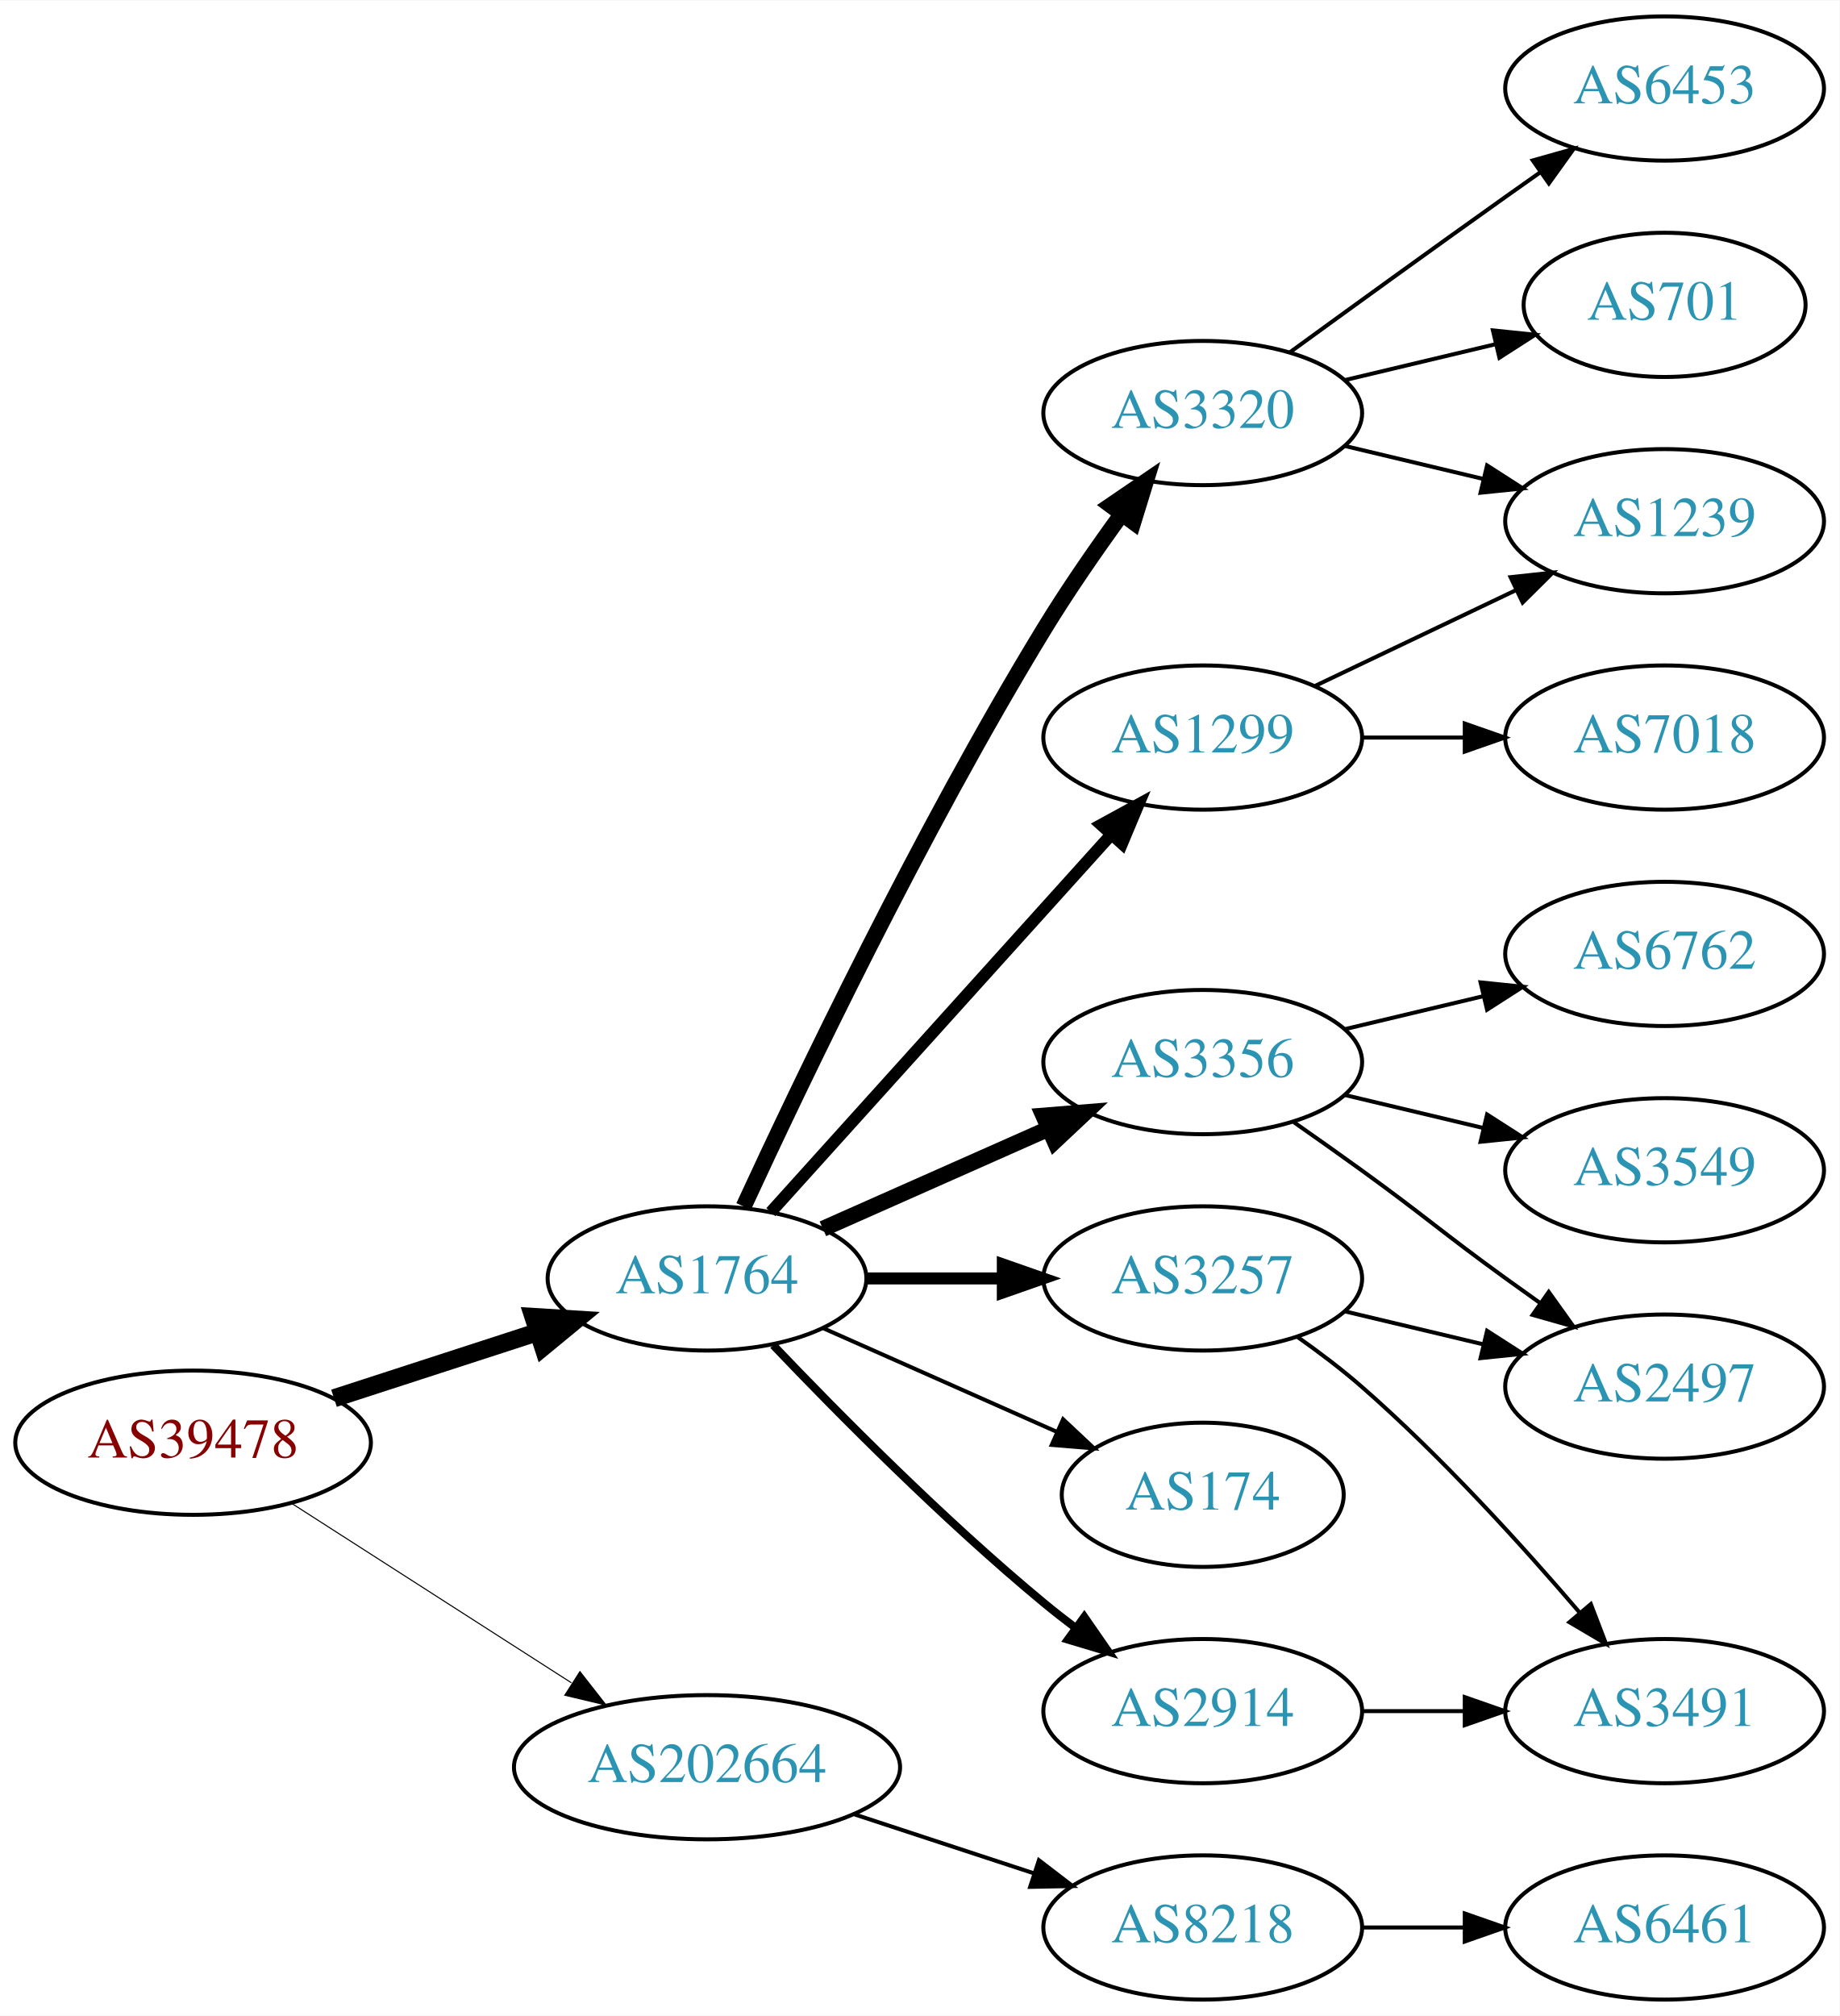
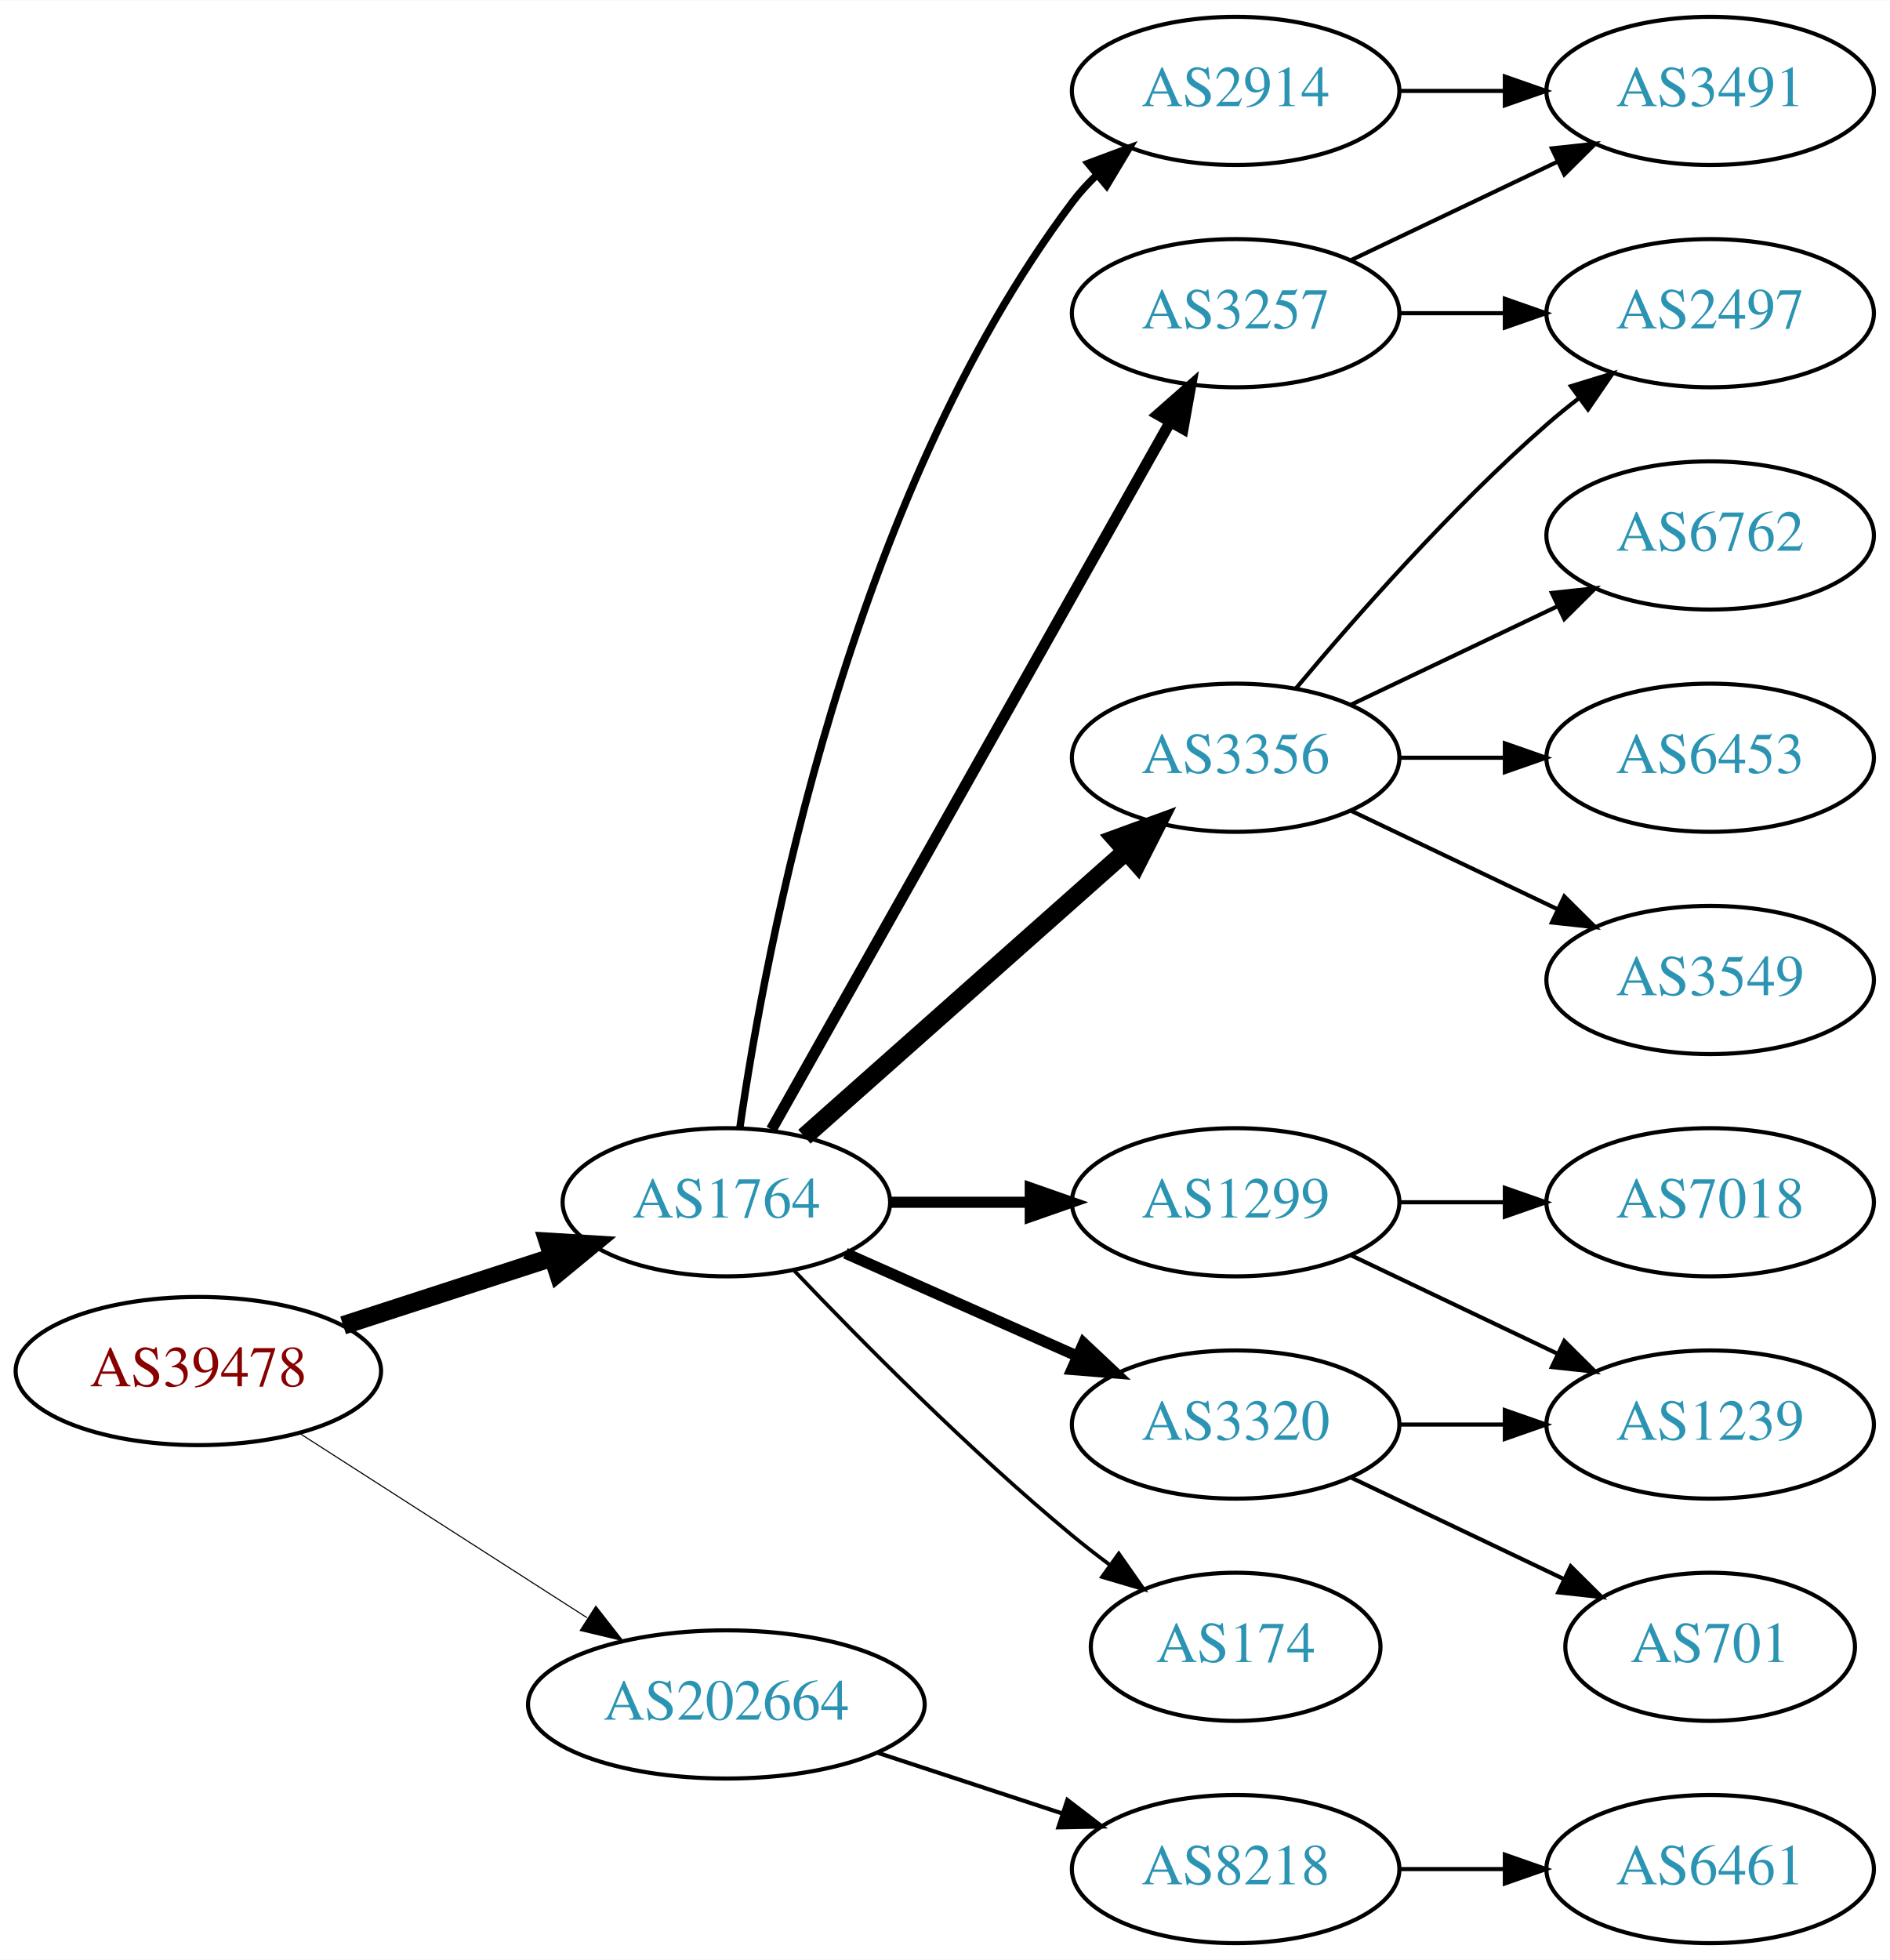
- <svg xmlns="http://www.w3.org/2000/svg" xmlns:xlink="http://www.w3.org/1999/xlink" width="459pt" height="503pt" viewBox="0.00 0.00 459.17 503.00">
-   <g id="graph0" class="graph" transform="scale(1 1) rotate(0) translate(4 499)">
-     <polygon fill="white" stroke="none" points="-4,4 -4,-499 455.17,-499 455.17,4 -4,4" />
+ <svg xmlns="http://www.w3.org/2000/svg" xmlns:xlink="http://www.w3.org/1999/xlink" width="459pt" height="476pt" viewBox="0.00 0.00 459.17 476.00">
+   <g id="graph0" class="graph" transform="scale(1 1) rotate(0) translate(4 472)">
+     <polygon fill="white" stroke="none" points="-4,4 -4,-472 455.17,-472 455.17,4 -4,4" />
    <g id="node1" class="node">
      <g id="a_node1">
        <a xlink:href="/asn/39478" xlink:title="AS39478 ~ ASFINAG [AT]">
          <ellipse fill="#ffffff" stroke="black" cx="44.196" cy="-139" rx="44.393" ry="18" />
          <text text-anchor="middle" x="44.196" y="-135.3" font-family="Times,serif" font-size="14.00" fill="#880000">AS39478</text>
        </a>
      </g>
    </g>
    <g id="node2" class="node">
      <g id="a_node2">
        <a xlink:href="/asn/1764" xlink:title="AS1764 ~ NEXTLAYER-AS [AT]">
          <ellipse fill="#ffffff" stroke="black" cx="172.488" cy="-180" rx="39.794" ry="18" />
          <text text-anchor="middle" x="172.488" y="-176.3" font-family="Times,serif" font-size="14.00" fill="#2c94b3">AS1764</text>
        </a>
      </g>
    </g>
    <g id="edge1" class="edge">
      <path fill="none" stroke="black" stroke-width="4.5" d="M79.373,-150.095C94.98,-155.162 113.602,-161.208 130.006,-166.533" />
      <polygon fill="black" stroke="black" stroke-width="4.5" points="129.158,-170.398 139.885,-169.74 131.59,-162.907 129.158,-170.398" />
    </g>
    <g id="node3" class="node">
      <g id="a_node3">
        <a xlink:href="/asn/202664" xlink:title="AS202664 ~ AS Jumper GmbH [AT]">
          <ellipse fill="#ffffff" stroke="black" cx="172.488" cy="-58" rx="48.192" ry="18" />
          <text text-anchor="middle" x="172.488" y="-54.3" font-family="Times,serif" font-size="14.00" fill="#2c94b3">AS202664</text>
        </a>
      </g>
    </g>
    <g id="edge2" class="edge">
      <path fill="none" stroke="black" stroke-width="0.265" d="M68.655,-123.954C88.341,-111.328 116.682,-93.151 138.628,-79.076" />
      <polygon fill="black" stroke="black" stroke-width="0.265" points="140.767,-81.861 147.295,-73.516 136.988,-75.969 140.767,-81.861" />
    </g>
    <g id="node4" class="node">
      <g id="a_node4">
-         <a xlink:href="/asn/3320" xlink:title="AS3320 ~ DTAG [DE]">
+         <a xlink:href="/asn/3257" xlink:title="AS3257 ~ GTT [DE]">
          <ellipse fill="#ffffff" stroke="black" cx="296.23" cy="-396" rx="39.794" ry="18" />
-           <text text-anchor="middle" x="296.23" y="-392.3" font-family="Times,serif" font-size="14.00" fill="#2c94b3">AS3320</text>
+           <text text-anchor="middle" x="296.23" y="-392.3" font-family="Times,serif" font-size="14.00" fill="#2c94b3">AS3257</text>
        </a>
      </g>
    </g>
    <g id="edge3" class="edge">
-       <path fill="none" stroke="black" stroke-width="4" d="M181.637,-197.963C195.657,-228.354 225.811,-291.533 256.584,-342 262.496,-351.697 269.582,-361.928 276.061,-370.845" />
-       <polygon fill="black" stroke="black" stroke-width="4" points="273.276,-372.965 282.03,-378.932 278.908,-368.808 273.276,-372.965" />
+       <path fill="none" stroke="black" stroke-width="2.7" d="M183.451,-197.676C204.816,-235.584 255.141,-324.873 280.327,-369.559" />
+       <polygon fill="black" stroke="black" stroke-width="2.7" points="277.341,-371.389 285.301,-378.383 283.439,-367.952 277.341,-371.389" />
    </g>
    <g id="node5" class="node">
      <g id="a_node5">
-         <a xlink:href="/asn/1299" xlink:title="AS1299 ~ Telia Carrier [EU]">
-           <ellipse fill="#ffffff" stroke="black" cx="296.23" cy="-315" rx="39.794" ry="18" />
-           <text text-anchor="middle" x="296.23" y="-311.3" font-family="Times,serif" font-size="14.00" fill="#2c94b3">AS1299</text>
+         <a xlink:href="/asn/3356" xlink:title="AS3356 ~ Level 3 Parent, LLC [US]">
+           <ellipse fill="#ffffff" stroke="black" cx="296.23" cy="-288" rx="39.794" ry="18" />
+           <text text-anchor="middle" x="296.23" y="-284.3" font-family="Times,serif" font-size="14.00" fill="#2c94b3">AS3356</text>
        </a>
      </g>
    </g>
    <g id="edge4" class="edge">
-       <path fill="none" stroke="black" stroke-width="3" d="M188.416,-196.554C209.682,-220.136 248.835,-263.553 273.372,-290.762" />
-       <polygon fill="black" stroke="black" stroke-width="3" points="270.884,-293.229 280.18,-298.311 276.082,-288.541 270.884,-293.229" />
+       <path fill="none" stroke="black" stroke-width="4.5" d="M191.451,-195.936C212.131,-214.281 246.254,-244.552 269.69,-265.343" />
+       <polygon fill="black" stroke="black" stroke-width="4.5" points="267.099,-268.308 277.193,-271.999 272.325,-262.417 267.099,-268.308" />
    </g>
    <g id="node6" class="node">
      <g id="a_node6">
-         <a xlink:href="/asn/3356" xlink:title="AS3356 ~ Level 3 Parent, LLC [US]">
-           <ellipse fill="#ffffff" stroke="black" cx="296.23" cy="-234" rx="39.794" ry="18" />
-           <text text-anchor="middle" x="296.23" y="-230.3" font-family="Times,serif" font-size="14.00" fill="#2c94b3">AS3356</text>
+         <a xlink:href="/asn/1299" xlink:title="AS1299 ~ Telia Carrier [EU]">
+           <ellipse fill="#ffffff" stroke="black" cx="296.23" cy="-180" rx="39.794" ry="18" />
+           <text text-anchor="middle" x="296.23" y="-176.3" font-family="Times,serif" font-size="14.00" fill="#2c94b3">AS1299</text>
        </a>
      </g>
    </g>
    <g id="edge5" class="edge">
-       <path fill="none" stroke="black" stroke-width="4" d="M201.418,-192.389C218.156,-199.813 239.65,-209.347 257.84,-217.415" />
-       <polygon fill="black" stroke="black" stroke-width="4" points="256.448,-220.627 267.008,-221.482 259.286,-214.228 256.448,-220.627" />
+       <path fill="none" stroke="black" stroke-width="2.7" d="M212.343,-180C223.105,-180 234.928,-180 246.189,-180" />
+       <polygon fill="black" stroke="black" stroke-width="2.7" points="246.327,-183.5 256.327,-180 246.327,-176.5 246.327,-183.5" />
    </g>
    <g id="node7" class="node">
      <g id="a_node7">
-         <a xlink:href="/asn/3257" xlink:title="AS3257 ~ GTT [DE]">
-           <ellipse fill="#ffffff" stroke="black" cx="296.23" cy="-180" rx="39.794" ry="18" />
-           <text text-anchor="middle" x="296.23" y="-176.3" font-family="Times,serif" font-size="14.00" fill="#2c94b3">AS3257</text>
+         <a xlink:href="/asn/3320" xlink:title="AS3320 ~ DTAG [DE]">
+           <ellipse fill="#ffffff" stroke="black" cx="296.23" cy="-126" rx="39.794" ry="18" />
+           <text text-anchor="middle" x="296.23" y="-122.3" font-family="Times,serif" font-size="14.00" fill="#2c94b3">AS3320</text>
        </a>
      </g>
    </g>
    <g id="edge6" class="edge">
-       <path fill="none" stroke="black" stroke-width="3" d="M212.343,-180C223.105,-180 234.928,-180 246.189,-180" />
-       <polygon fill="black" stroke="black" stroke-width="3" points="246.327,-183.5 256.327,-180 246.327,-176.5 246.327,-183.5" />
+       <path fill="none" stroke="black" stroke-width="2.7" d="M201.418,-167.611C218.156,-160.187 239.65,-150.653 257.84,-142.585" />
+       <polygon fill="black" stroke="black" stroke-width="2.7" points="259.286,-145.772 267.008,-138.518 256.448,-139.373 259.286,-145.772" />
    </g>
    <g id="node8" class="node">
      <g id="a_node8">
-         <a xlink:href="/asn/174" xlink:title="AS174 ~ Cogent Communications [US]">
-           <ellipse fill="#ffffff" stroke="black" cx="296.23" cy="-126" rx="35.194" ry="18" />
-           <text text-anchor="middle" x="296.23" y="-122.3" font-family="Times,serif" font-size="14.00" fill="#2c94b3">AS174</text>
+         <a xlink:href="/asn/2914" xlink:title="AS2914 ~ NTT America, Inc. [US]">
+           <ellipse fill="#ffffff" stroke="black" cx="296.23" cy="-450" rx="39.794" ry="18" />
+           <text text-anchor="middle" x="296.23" y="-446.3" font-family="Times,serif" font-size="14.00" fill="#2c94b3">AS2914</text>
        </a>
      </g>
    </g>
    <g id="edge7" class="edge">
-       <path fill="none" stroke="black" d="M201.418,-167.611C218.754,-159.922 241.191,-149.969 259.776,-141.726" />
-       <polygon fill="black" stroke="black" points="261.374,-144.846 269.096,-137.592 258.536,-138.447 261.374,-144.846" />
+       <path fill="none" stroke="black" stroke-width="1.8" d="M175.744,-197.951C181.896,-240.803 202.286,-350.865 256.584,-423 258.337,-425.33 260.351,-427.534 262.519,-429.602" />
+       <polygon fill="black" stroke="black" stroke-width="1.8" points="260.401,-432.393 270.328,-436.097 264.878,-427.012 260.401,-432.393" />
    </g>
    <g id="node9" class="node">
      <g id="a_node9">
-         <a xlink:href="/asn/2914" xlink:title="AS2914 ~ NTT America, Inc. [US]">
-           <ellipse fill="#ffffff" stroke="black" cx="296.23" cy="-72" rx="39.794" ry="18" />
-           <text text-anchor="middle" x="296.23" y="-68.3" font-family="Times,serif" font-size="14.00" fill="#2c94b3">AS2914</text>
+         <a xlink:href="/asn/174" xlink:title="AS174 ~ Cogent Communications [US]">
+           <ellipse fill="#ffffff" stroke="black" cx="296.23" cy="-72" rx="35.194" ry="18" />
+           <text text-anchor="middle" x="296.23" y="-68.3" font-family="Times,serif" font-size="14.00" fill="#2c94b3">AS174</text>
        </a>
      </g>
    </g>
    <g id="edge8" class="edge">
-       <path fill="none" stroke="black" stroke-width="2" d="M189,-163.357C205.17,-146.384 231.593,-119.677 256.584,-99 259.106,-96.913 261.784,-94.819 264.507,-92.771" />
-       <polygon fill="black" stroke="black" stroke-width="2" points="266.667,-95.528 272.7,-86.819 262.553,-89.864 266.667,-95.528" />
+       <path fill="none" stroke="black" stroke-width="0.9" d="M189,-163.357C205.17,-146.384 231.593,-119.677 256.584,-99 259.465,-96.616 262.548,-94.223 265.67,-91.9" />
+       <polygon fill="black" stroke="black" stroke-width="0.9" points="267.839,-94.652 273.912,-85.97 263.751,-88.97 267.839,-94.652" />
    </g>
    <g id="node18" class="node">
      <g id="a_node18">
        <a xlink:href="/asn/8218" xlink:title="AS8218 ~ legacy Neotelecoms [FR]">
          <ellipse fill="#ffffff" stroke="black" cx="296.23" cy="-18" rx="39.794" ry="18" />
          <text text-anchor="middle" x="296.23" y="-14.3" font-family="Times,serif" font-size="14.00" fill="#2c94b3">AS8218</text>
        </a>
      </g>
    </g>
    <g id="edge20" class="edge">
      <path fill="none" stroke="black" d="M209.356,-46.215C223.375,-41.609 239.536,-36.299 254.029,-31.537" />
      <polygon fill="black" stroke="black" points="255.342,-34.79 263.75,-28.343 253.157,-28.14 255.342,-34.79" />
    </g>
    <g id="node10" class="node">
      <g id="a_node10">
-         <a xlink:href="/asn/6453" xlink:title="AS6453 ~ TATA COMMUNICATIONS (AMERICA) INC [US]">
-           <ellipse fill="#ffffff" stroke="black" cx="411.523" cy="-477" rx="39.794" ry="18" />
-           <text text-anchor="middle" x="411.523" y="-473.3" font-family="Times,serif" font-size="14.00" fill="#2c94b3">AS6453</text>
+         <a xlink:href="/asn/2497" xlink:title="AS2497 ~ Internet Initiative Japan Inc. [JP]">
+           <ellipse fill="#ffffff" stroke="black" cx="411.523" cy="-396" rx="39.794" ry="18" />
+           <text text-anchor="middle" x="411.523" y="-392.3" font-family="Times,serif" font-size="14.00" fill="#2c94b3">AS2497</text>
        </a>
      </g>
    </g>
    <g id="edge9" class="edge">
-       <path fill="none" stroke="black" d="M318.078,-411.222C333.012,-422.091 353.626,-437.025 371.877,-450 374.697,-452.005 377.64,-454.085 380.588,-456.159" />
-       <polygon fill="black" stroke="black" points="378.616,-459.05 388.813,-461.926 382.634,-453.319 378.616,-459.05" />
+       <path fill="none" stroke="black" d="M335.902,-396C344.105,-396 352.869,-396 361.401,-396" />
+       <polygon fill="black" stroke="black" points="361.641,-399.5 371.641,-396 361.641,-392.5 361.641,-399.5" />
    </g>
    <g id="node11" class="node">
      <g id="a_node11">
-         <a xlink:href="/asn/701" xlink:title="AS701 ~ UUNET [US]">
-           <ellipse fill="#ffffff" stroke="black" cx="411.523" cy="-423" rx="35.194" ry="18" />
-           <text text-anchor="middle" x="411.523" y="-419.3" font-family="Times,serif" font-size="14.00" fill="#2c94b3">AS701</text>
+         <a xlink:href="/asn/3491" xlink:title="AS3491 ~ PCCW Global, Inc. [US]">
+           <ellipse fill="#ffffff" stroke="black" cx="411.523" cy="-450" rx="39.794" ry="18" />
+           <text text-anchor="middle" x="411.523" y="-446.3" font-family="Times,serif" font-size="14.00" fill="#2c94b3">AS3491</text>
        </a>
      </g>
    </g>
    <g id="edge10" class="edge">
-       <path fill="none" stroke="black" d="M331.837,-404.248C343.632,-407.058 356.937,-410.229 369.204,-413.153" />
-       <polygon fill="black" stroke="black" points="368.67,-416.624 379.209,-415.537 370.293,-409.814 368.67,-416.624" />
+       <path fill="none" stroke="black" d="M324.367,-408.934C339.361,-416.081 358.182,-425.052 374.405,-432.785" />
+       <polygon fill="black" stroke="black" points="373.075,-436.028 383.608,-437.171 376.087,-429.709 373.075,-436.028" />
+     </g>
+     <g id="edge19" class="edge">
+       <path fill="none" stroke="black" d="M310.86,-304.817C325.143,-321.929 348.689,-348.745 371.877,-369 374.342,-371.154 376.981,-373.294 379.678,-375.372" />
+       <polygon fill="black" stroke="black" points="377.703,-378.264 387.832,-381.37 381.851,-372.625 377.703,-378.264" />
+     </g>
+     <g id="node15" class="node">
+       <g id="a_node15">
+         <a xlink:href="/asn/6762" xlink:title="AS6762 ~ TELECOM ITALIA SPARKLE S.p.A. [IT]">
+           <ellipse fill="#ffffff" stroke="black" cx="411.523" cy="-342" rx="39.794" ry="18" />
+           <text text-anchor="middle" x="411.523" y="-338.3" font-family="Times,serif" font-size="14.00" fill="#2c94b3">AS6762</text>
+         </a>
+       </g>
+     </g>
+     <g id="edge16" class="edge">
+       <path fill="none" stroke="black" d="M324.367,-300.934C339.361,-308.081 358.182,-317.052 374.405,-324.785" />
+       <polygon fill="black" stroke="black" points="373.075,-328.028 383.608,-329.171 376.087,-321.709 373.075,-328.028" />
+     </g>
+     <g id="node16" class="node">
+       <g id="a_node16">
+         <a xlink:href="/asn/6453" xlink:title="AS6453 ~ TATA COMMUNICATIONS (AMERICA) INC [US]">
+           <ellipse fill="#ffffff" stroke="black" cx="411.523" cy="-288" rx="39.794" ry="18" />
+           <text text-anchor="middle" x="411.523" y="-284.3" font-family="Times,serif" font-size="14.00" fill="#2c94b3">AS6453</text>
+         </a>
+       </g>
+     </g>
+     <g id="edge17" class="edge">
+       <path fill="none" stroke="black" d="M335.902,-288C344.105,-288 352.869,-288 361.401,-288" />
+       <polygon fill="black" stroke="black" points="361.641,-291.5 371.641,-288 361.641,-284.5 361.641,-291.5" />
+     </g>
+     <g id="node17" class="node">
+       <g id="a_node17">
+         <a xlink:href="/asn/3549" xlink:title="AS3549 ~ Level 3 Parent, LLC [US]">
+           <ellipse fill="#ffffff" stroke="black" cx="411.523" cy="-234" rx="39.794" ry="18" />
+           <text text-anchor="middle" x="411.523" y="-230.3" font-family="Times,serif" font-size="14.00" fill="#2c94b3">AS3549</text>
+         </a>
+       </g>
+     </g>
+     <g id="edge18" class="edge">
+       <path fill="none" stroke="black" d="M324.367,-275.066C339.361,-267.919 358.182,-258.948 374.405,-251.215" />
+       <polygon fill="black" stroke="black" points="376.087,-254.291 383.608,-246.829 373.075,-247.972 376.087,-254.291" />
    </g>
    <g id="node12" class="node">
      <g id="a_node12">
        <a xlink:href="/asn/1239" xlink:title="AS1239 ~ Sprint [US]">
-           <ellipse fill="#ffffff" stroke="black" cx="411.523" cy="-369" rx="39.794" ry="18" />
-           <text text-anchor="middle" x="411.523" y="-365.3" font-family="Times,serif" font-size="14.00" fill="#2c94b3">AS1239</text>
+           <ellipse fill="#ffffff" stroke="black" cx="411.523" cy="-126" rx="39.794" ry="18" />
+           <text text-anchor="middle" x="411.523" y="-122.3" font-family="Times,serif" font-size="14.00" fill="#2c94b3">AS1239</text>
        </a>
      </g>
    </g>
    <g id="edge11" class="edge">
-       <path fill="none" stroke="black" d="M331.837,-387.752C342.709,-385.162 354.863,-382.265 366.305,-379.538" />
-       <polygon fill="black" stroke="black" points="367.212,-382.92 376.128,-377.197 365.589,-376.111 367.212,-382.92" />
-     </g>
-     <g id="edge12" class="edge">
-       <path fill="none" stroke="black" d="M324.367,-327.934C339.361,-335.081 358.182,-344.052 374.405,-351.785" />
-       <polygon fill="black" stroke="black" points="373.075,-355.028 383.608,-356.171 376.087,-348.709 373.075,-355.028" />
+       <path fill="none" stroke="black" d="M324.367,-167.066C339.361,-159.919 358.182,-150.948 374.405,-143.215" />
+       <polygon fill="black" stroke="black" points="376.087,-146.291 383.608,-138.829 373.075,-139.972 376.087,-146.291" />
    </g>
    <g id="node13" class="node">
      <g id="a_node13">
-         <a xlink:href="/asn/7018" xlink:title="AS7018 ~ ATT-INTERNET4 [US]">
-           <ellipse fill="#ffffff" stroke="black" cx="411.523" cy="-315" rx="39.794" ry="18" />
-           <text text-anchor="middle" x="411.523" y="-311.3" font-family="Times,serif" font-size="14.00" fill="#2c94b3">AS7018</text>
-         </a>
-       </g>
-     </g>
-     <g id="edge13" class="edge">
-       <path fill="none" stroke="black" d="M335.902,-315C344.105,-315 352.869,-315 361.401,-315" />
-       <polygon fill="black" stroke="black" points="361.641,-318.5 371.641,-315 361.641,-311.5 361.641,-318.5" />
+         <a xlink:href="/asn/7018" xlink:title="AS7018 ~ AT&amp;T Services, Inc. [US]">
+           <ellipse fill="#ffffff" stroke="black" cx="411.523" cy="-180" rx="39.794" ry="18" />
+           <text text-anchor="middle" x="411.523" y="-176.3" font-family="Times,serif" font-size="14.00" fill="#2c94b3">AS7018</text>
+         </a>
+       </g>
+     </g>
+     <g id="edge12" class="edge">
+       <path fill="none" stroke="black" d="M335.902,-180C344.105,-180 352.869,-180 361.401,-180" />
+       <polygon fill="black" stroke="black" points="361.641,-183.5 371.641,-180 361.641,-176.5 361.641,-183.5" />
+     </g>
+     <g id="edge15" class="edge">
+       <path fill="none" stroke="black" d="M335.902,-126C344.105,-126 352.869,-126 361.401,-126" />
+       <polygon fill="black" stroke="black" points="361.641,-129.5 371.641,-126 361.641,-122.5 361.641,-129.5" />
    </g>
    <g id="node14" class="node">
      <g id="a_node14">
-         <a xlink:href="/asn/2497" xlink:title="AS2497 ~ Internet Initiative Japan Inc. [JP]">
-           <ellipse fill="#ffffff" stroke="black" cx="411.523" cy="-153" rx="39.794" ry="18" />
-           <text text-anchor="middle" x="411.523" y="-149.3" font-family="Times,serif" font-size="14.00" fill="#2c94b3">AS2497</text>
-         </a>
-       </g>
-     </g>
-     <g id="edge16" class="edge">
-       <path fill="none" stroke="black" d="M318.987,-218.991C324.522,-215.121 330.44,-210.936 335.877,-207 352.076,-195.271 355.677,-191.729 371.877,-180 374.68,-177.971 377.611,-175.875 380.552,-173.79" />
-       <polygon fill="black" stroke="black" points="382.603,-176.627 388.766,-168.009 378.574,-170.903 382.603,-176.627" />
-     </g>
-     <g id="node16" class="node">
-       <g id="a_node16">
-         <a xlink:href="/asn/6762" xlink:title="AS6762 ~ TELECOM ITALIA SPARKLE S.p.A. [IT]">
-           <ellipse fill="#ffffff" stroke="black" cx="411.523" cy="-261" rx="39.794" ry="18" />
-           <text text-anchor="middle" x="411.523" y="-257.3" font-family="Times,serif" font-size="14.00" fill="#2c94b3">AS6762</text>
-         </a>
-       </g>
-     </g>
-     <g id="edge17" class="edge">
-       <path fill="none" stroke="black" d="M331.837,-242.248C342.709,-244.838 354.863,-247.735 366.305,-250.462" />
-       <polygon fill="black" stroke="black" points="365.589,-253.889 376.128,-252.803 367.212,-247.08 365.589,-253.889" />
-     </g>
-     <g id="node17" class="node">
-       <g id="a_node17">
-         <a xlink:href="/asn/3549" xlink:title="AS3549 ~ Level 3 Parent, LLC [US]">
-           <ellipse fill="#ffffff" stroke="black" cx="411.523" cy="-207" rx="39.794" ry="18" />
-           <text text-anchor="middle" x="411.523" y="-203.3" font-family="Times,serif" font-size="14.00" fill="#2c94b3">AS3549</text>
-         </a>
-       </g>
-     </g>
-     <g id="edge18" class="edge">
-       <path fill="none" stroke="black" d="M331.837,-225.752C342.709,-223.162 354.863,-220.265 366.305,-217.538" />
-       <polygon fill="black" stroke="black" points="367.212,-220.92 376.128,-215.197 365.589,-214.111 367.212,-220.92" />
+         <a xlink:href="/asn/701" xlink:title="AS701 ~ UUNET [US]">
+           <ellipse fill="#ffffff" stroke="black" cx="411.523" cy="-72" rx="35.194" ry="18" />
+           <text text-anchor="middle" x="411.523" y="-68.3" font-family="Times,serif" font-size="14.00" fill="#2c94b3">AS701</text>
+         </a>
+       </g>
    </g>
    <g id="edge14" class="edge">
-       <path fill="none" stroke="black" d="M331.837,-171.752C342.709,-169.162 354.863,-166.265 366.305,-163.538" />
-       <polygon fill="black" stroke="black" points="367.212,-166.92 376.128,-161.197 365.589,-160.111 367.212,-166.92" />
-     </g>
-     <g id="node15" class="node">
-       <g id="a_node15">
-         <a xlink:href="/asn/3491" xlink:title="AS3491 ~ PCCW Global, Inc. [US]">
-           <ellipse fill="#ffffff" stroke="black" cx="411.523" cy="-72" rx="39.794" ry="18" />
-           <text text-anchor="middle" x="411.523" y="-68.3" font-family="Times,serif" font-size="14.00" fill="#2c94b3">AS3491</text>
-         </a>
-       </g>
-     </g>
-     <g id="edge15" class="edge">
-       <path fill="none" stroke="black" d="M319.921,-165.37C325.322,-161.56 330.945,-157.308 335.877,-153 355.803,-135.593 375.995,-113.342 390.345,-96.567" />
-       <polygon fill="black" stroke="black" points="393.112,-98.714 396.893,-88.817 387.766,-94.196 393.112,-98.714" />
-     </g>
-     <g id="edge19" class="edge">
-       <path fill="none" stroke="black" d="M335.902,-72C344.105,-72 352.869,-72 361.401,-72" />
-       <polygon fill="black" stroke="black" points="361.641,-75.5 371.641,-72 361.641,-68.5 361.641,-75.5" />
+       <path fill="none" stroke="black" d="M324.367,-113.066C339.798,-105.71 359.284,-96.423 375.819,-88.541" />
+       <polygon fill="black" stroke="black" points="377.64,-91.551 385.161,-84.089 374.628,-85.232 377.64,-91.551" />
+     </g>
+     <g id="edge13" class="edge">
+       <path fill="none" stroke="black" d="M335.902,-450C344.105,-450 352.869,-450 361.401,-450" />
+       <polygon fill="black" stroke="black" points="361.641,-453.5 371.641,-450 361.641,-446.5 361.641,-453.5" />
    </g>
    <g id="node19" class="node">
      <g id="a_node19">
        <a xlink:href="/asn/6461" xlink:title="AS6461 ~ Zayo Bandwidth [US]">
          <ellipse fill="#ffffff" stroke="black" cx="411.523" cy="-18" rx="39.794" ry="18" />
          <text text-anchor="middle" x="411.523" y="-14.3" font-family="Times,serif" font-size="14.00" fill="#2c94b3">AS6461</text>
        </a>
      </g>
    </g>
    <g id="edge21" class="edge">
      <path fill="none" stroke="black" d="M335.902,-18C344.105,-18 352.869,-18 361.401,-18" />
      <polygon fill="black" stroke="black" points="361.641,-21.5 371.641,-18 361.641,-14.5 361.641,-21.5" />
    </g>
  </g>
</svg>
